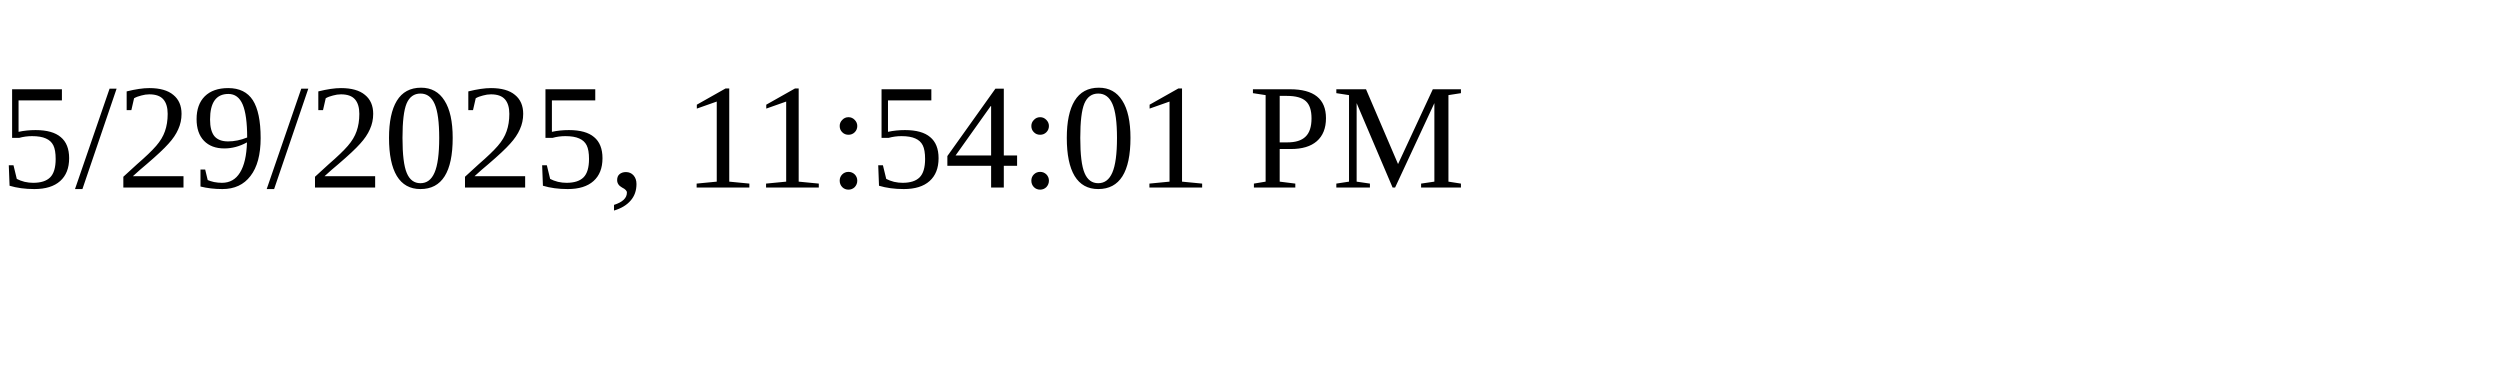
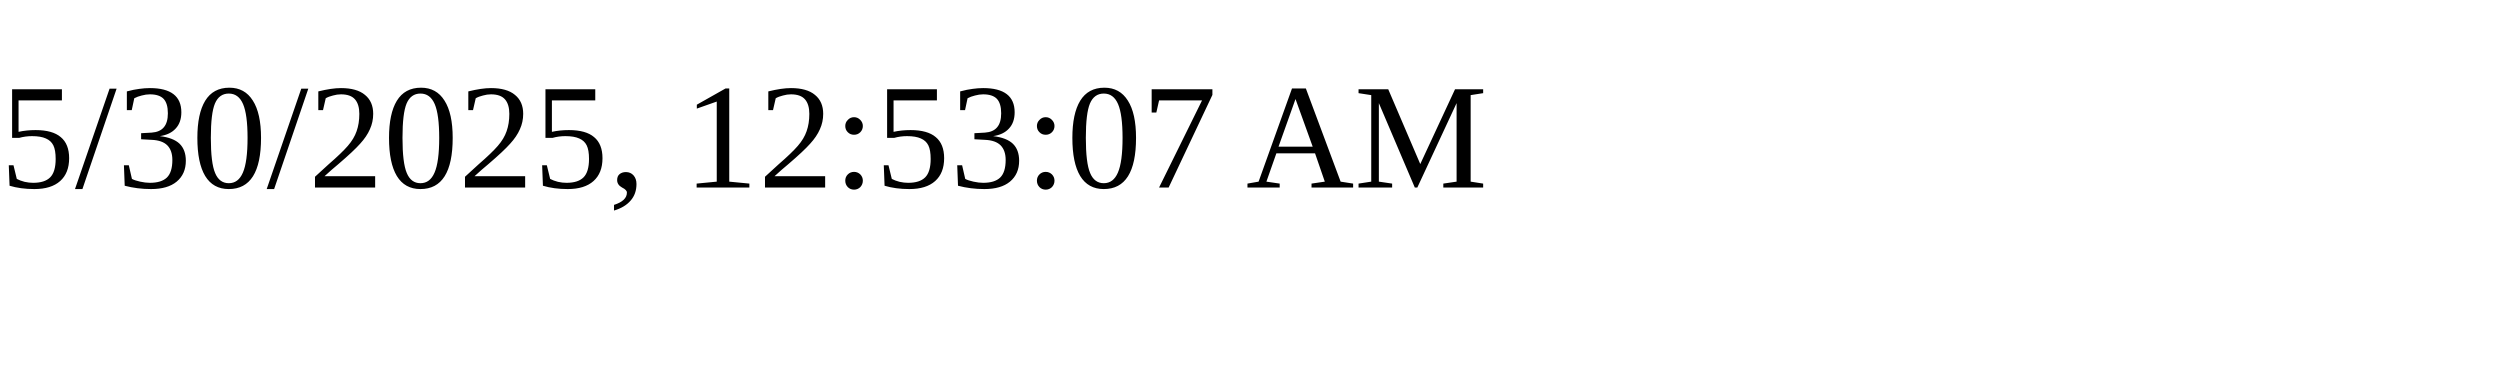
<svg xmlns="http://www.w3.org/2000/svg" height="30" width="200">
-   <text x="0" y="15">5/29/2025, 11:54:01 PM</text>
+   <text x="0" y="15">5/30/2025, 12:53:07 AM</text>
</svg>
